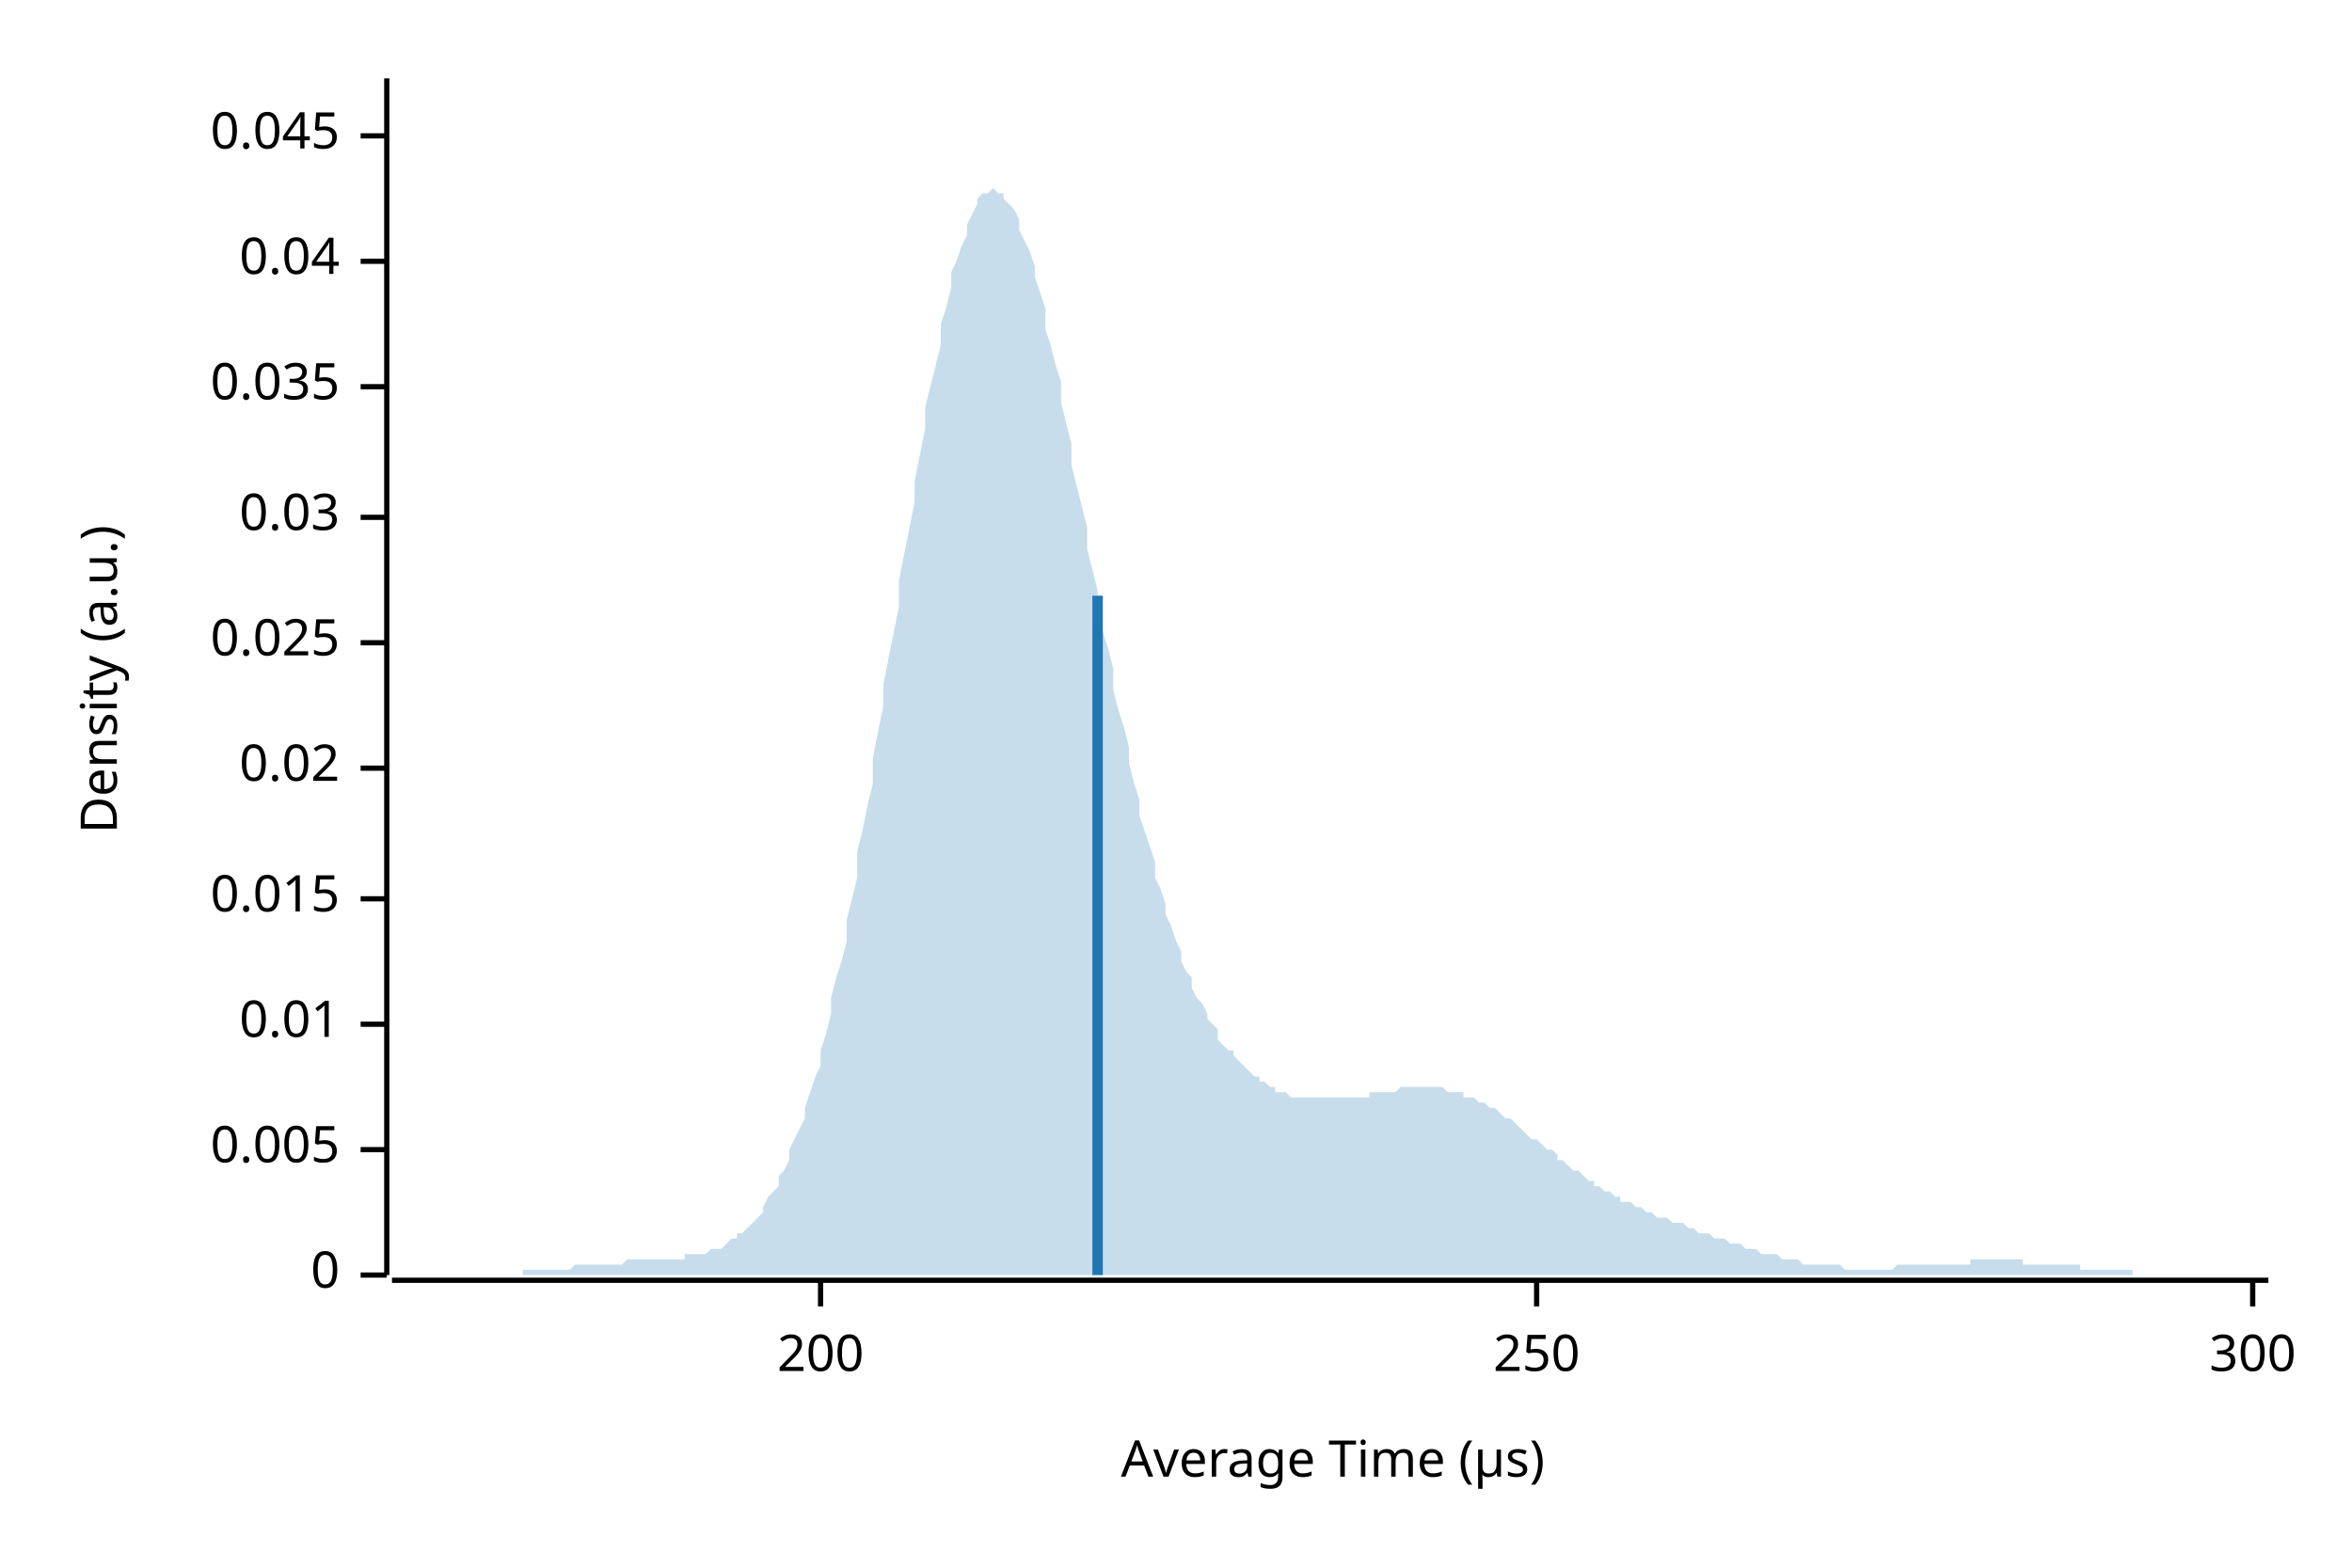
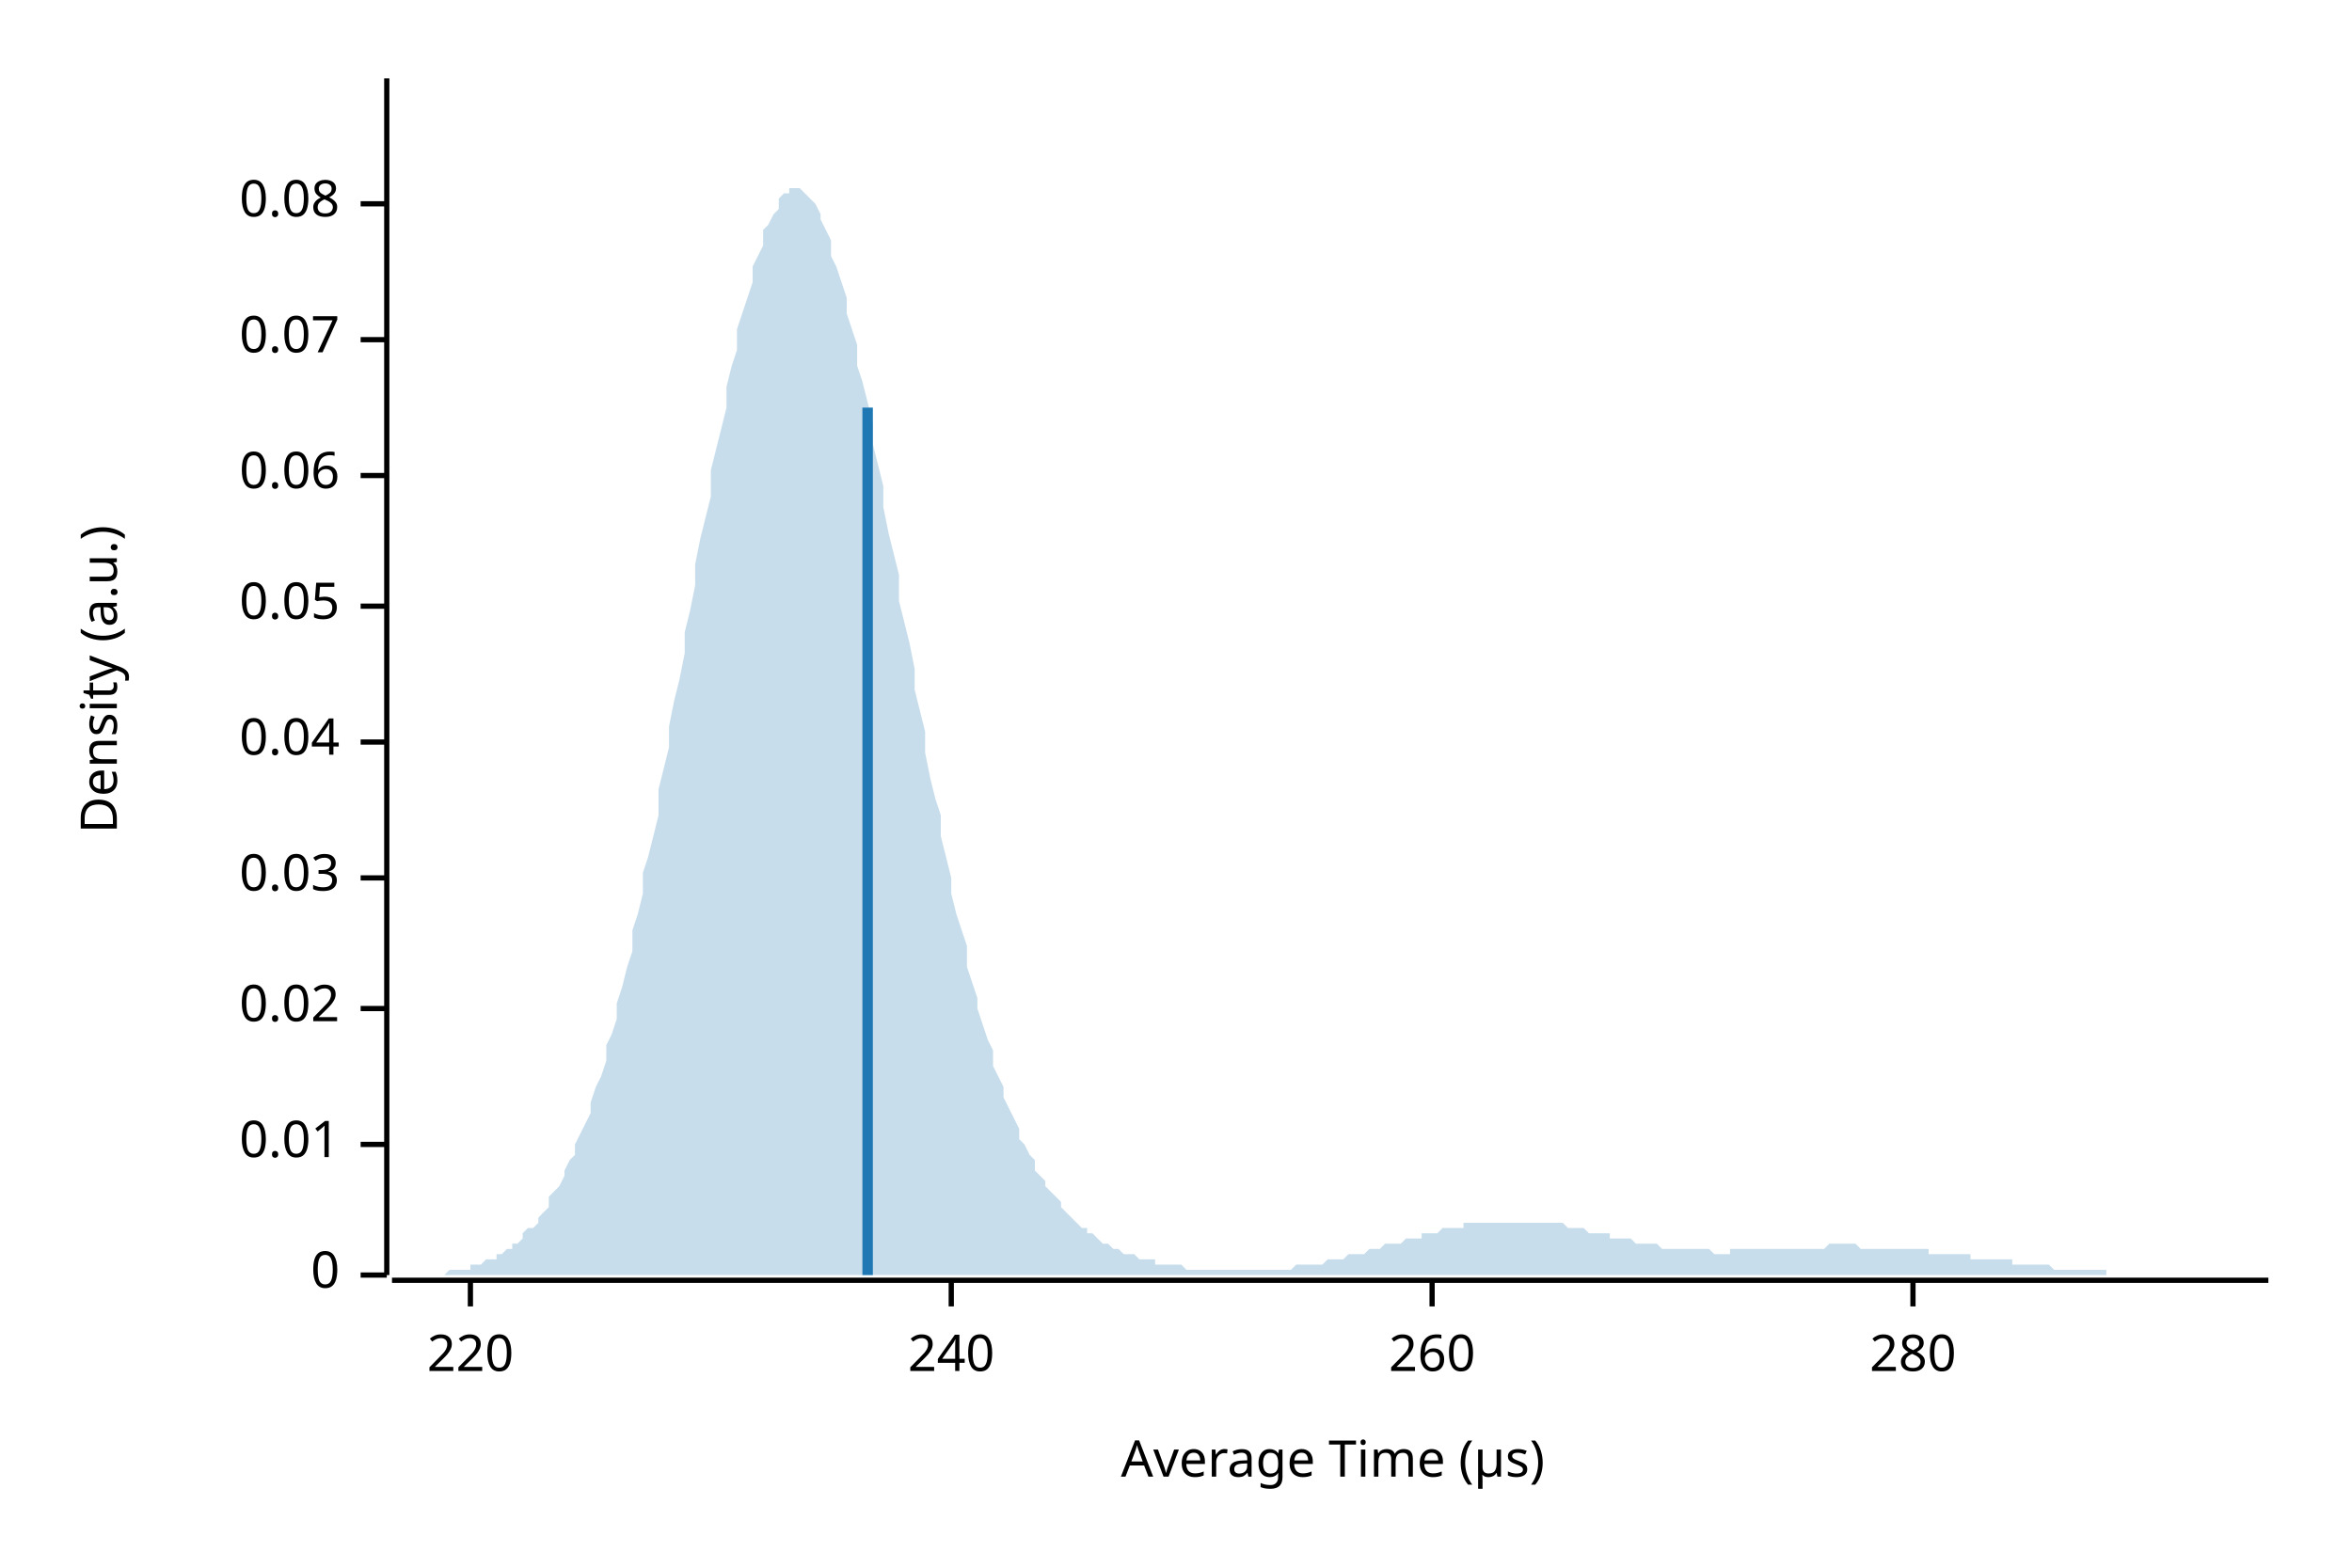
<svg xmlns="http://www.w3.org/2000/svg" width="450" height="300" viewBox="0 0 450 300">
  <text x="15" y="130" dy="0.76em" text-anchor="middle" font-family="sans-serif" font-size="9.677" opacity="1" fill="#000000" transform="rotate(270, 15, 130)">
Density (a.u.)
</text>
  <text x="255" y="285" dy="-0.5ex" text-anchor="middle" font-family="sans-serif" font-size="9.677" opacity="1" fill="#000000">
Average Time (µs)
</text>
  <polyline fill="none" opacity="1" stroke="#000000" stroke-width="1" points="74,15 74,244 " />
  <text x="65" y="244" dy="0.5ex" text-anchor="end" font-family="sans-serif" font-size="9.677" opacity="1" fill="#000000">
0
</text>
  <polyline fill="none" opacity="1" stroke="#000000" stroke-width="1" points="69,244 74,244 " />
-   <text x="65" y="220" dy="0.5ex" text-anchor="end" font-family="sans-serif" font-size="9.677" opacity="1" fill="#000000">
- 0.005
- </text>
-   <polyline fill="none" opacity="1" stroke="#000000" stroke-width="1" points="69,220 74,220 " />
-   <text x="65" y="196" dy="0.5ex" text-anchor="end" font-family="sans-serif" font-size="9.677" opacity="1" fill="#000000">
+   <text x="65" y="219" dy="0.5ex" text-anchor="end" font-family="sans-serif" font-size="9.677" opacity="1" fill="#000000">
0.01
</text>
-   <polyline fill="none" opacity="1" stroke="#000000" stroke-width="1" points="69,196 74,196 " />
-   <text x="65" y="172" dy="0.5ex" text-anchor="end" font-family="sans-serif" font-size="9.677" opacity="1" fill="#000000">
- 0.015
- </text>
-   <polyline fill="none" opacity="1" stroke="#000000" stroke-width="1" points="69,172 74,172 " />
-   <text x="65" y="147" dy="0.5ex" text-anchor="end" font-family="sans-serif" font-size="9.677" opacity="1" fill="#000000">
+   <polyline fill="none" opacity="1" stroke="#000000" stroke-width="1" points="69,219 74,219 " />
+   <text x="65" y="193" dy="0.5ex" text-anchor="end" font-family="sans-serif" font-size="9.677" opacity="1" fill="#000000">
0.02
</text>
-   <polyline fill="none" opacity="1" stroke="#000000" stroke-width="1" points="69,147 74,147 " />
-   <text x="65" y="123" dy="0.5ex" text-anchor="end" font-family="sans-serif" font-size="9.677" opacity="1" fill="#000000">
- 0.025
- </text>
-   <polyline fill="none" opacity="1" stroke="#000000" stroke-width="1" points="69,123 74,123 " />
-   <text x="65" y="99" dy="0.5ex" text-anchor="end" font-family="sans-serif" font-size="9.677" opacity="1" fill="#000000">
+   <polyline fill="none" opacity="1" stroke="#000000" stroke-width="1" points="69,193 74,193 " />
+   <text x="65" y="168" dy="0.5ex" text-anchor="end" font-family="sans-serif" font-size="9.677" opacity="1" fill="#000000">
0.03
</text>
-   <polyline fill="none" opacity="1" stroke="#000000" stroke-width="1" points="69,99 74,99 " />
-   <text x="65" y="74" dy="0.5ex" text-anchor="end" font-family="sans-serif" font-size="9.677" opacity="1" fill="#000000">
- 0.035
- </text>
-   <polyline fill="none" opacity="1" stroke="#000000" stroke-width="1" points="69,74 74,74 " />
-   <text x="65" y="50" dy="0.5ex" text-anchor="end" font-family="sans-serif" font-size="9.677" opacity="1" fill="#000000">
+   <polyline fill="none" opacity="1" stroke="#000000" stroke-width="1" points="69,168 74,168 " />
+   <text x="65" y="142" dy="0.5ex" text-anchor="end" font-family="sans-serif" font-size="9.677" opacity="1" fill="#000000">
0.04
</text>
-   <polyline fill="none" opacity="1" stroke="#000000" stroke-width="1" points="69,50 74,50 " />
-   <text x="65" y="26" dy="0.5ex" text-anchor="end" font-family="sans-serif" font-size="9.677" opacity="1" fill="#000000">
- 0.045
+   <polyline fill="none" opacity="1" stroke="#000000" stroke-width="1" points="69,142 74,142 " />
+   <text x="65" y="116" dy="0.5ex" text-anchor="end" font-family="sans-serif" font-size="9.677" opacity="1" fill="#000000">
+ 0.05
</text>
-   <polyline fill="none" opacity="1" stroke="#000000" stroke-width="1" points="69,26 74,26 " />
+   <polyline fill="none" opacity="1" stroke="#000000" stroke-width="1" points="69,116 74,116 " />
+   <text x="65" y="91" dy="0.5ex" text-anchor="end" font-family="sans-serif" font-size="9.677" opacity="1" fill="#000000">
+ 0.06
+ </text>
+   <polyline fill="none" opacity="1" stroke="#000000" stroke-width="1" points="69,91 74,91 " />
+   <text x="65" y="65" dy="0.5ex" text-anchor="end" font-family="sans-serif" font-size="9.677" opacity="1" fill="#000000">
+ 0.07
+ </text>
+   <polyline fill="none" opacity="1" stroke="#000000" stroke-width="1" points="69,65 74,65 " />
+   <text x="65" y="39" dy="0.5ex" text-anchor="end" font-family="sans-serif" font-size="9.677" opacity="1" fill="#000000">
+ 0.08
+ </text>
+   <polyline fill="none" opacity="1" stroke="#000000" stroke-width="1" points="69,39 74,39 " />
  <polyline fill="none" opacity="1" stroke="#000000" stroke-width="1" points="75,245 434,245 " />
-   <text x="157" y="255" dy="0.76em" text-anchor="middle" font-family="sans-serif" font-size="9.677" opacity="1" fill="#000000">
- 200
+   <text x="90" y="255" dy="0.76em" text-anchor="middle" font-family="sans-serif" font-size="9.677" opacity="1" fill="#000000">
+ 220
</text>
-   <polyline fill="none" opacity="1" stroke="#000000" stroke-width="1" points="157,245 157,250 " />
-   <text x="294" y="255" dy="0.76em" text-anchor="middle" font-family="sans-serif" font-size="9.677" opacity="1" fill="#000000">
- 250
+   <polyline fill="none" opacity="1" stroke="#000000" stroke-width="1" points="90,245 90,250 " />
+   <text x="182" y="255" dy="0.76em" text-anchor="middle" font-family="sans-serif" font-size="9.677" opacity="1" fill="#000000">
+ 240
</text>
-   <polyline fill="none" opacity="1" stroke="#000000" stroke-width="1" points="294,245 294,250 " />
-   <text x="431" y="255" dy="0.76em" text-anchor="middle" font-family="sans-serif" font-size="9.677" opacity="1" fill="#000000">
- 300
+   <polyline fill="none" opacity="1" stroke="#000000" stroke-width="1" points="182,245 182,250 " />
+   <text x="274" y="255" dy="0.76em" text-anchor="middle" font-family="sans-serif" font-size="9.677" opacity="1" fill="#000000">
+ 260
</text>
-   <polyline fill="none" opacity="1" stroke="#000000" stroke-width="1" points="431,245 431,250 " />
-   <polygon opacity="0.25" fill="#1F78B4" points="75,244 75,244 76,244 77,244 77,244 78,244 79,244 80,244 80,244 81,244 82,244 82,244 83,244 84,244 85,244 85,244 86,244 87,244 87,244 88,244 89,244 90,244 90,244 91,244 92,244 92,244 93,244 94,244 95,244 95,244 96,244 97,244 98,244 98,244 99,244 100,244 100,243 101,243 102,243 103,243 103,243 104,243 105,243 105,243 106,243 107,243 108,243 108,243 109,243 110,242 110,242 111,242 112,242 113,242 113,242 114,242 115,242 116,242 116,242 117,242 118,242 118,242 119,242 120,241 121,241 121,241 122,241 123,241 123,241 124,241 125,241 126,241 126,241 127,241 128,241 128,241 129,241 130,241 131,241 131,240 132,240 133,240 133,240 134,240 135,240 136,239 136,239 137,239 138,239 139,238 139,238 140,237 141,237 141,236 142,236 143,235 144,234 144,234 145,233 146,232 146,231 147,229 148,228 149,227 149,225 150,224 151,222 151,220 152,218 153,216 154,214 154,212 155,209 156,206 157,204 157,201 158,198 159,194 159,191 160,187 161,184 162,180 162,176 163,172 164,168 164,163 165,159 166,154 167,150 167,145 168,140 169,135 169,131 170,126 171,121 172,116 172,111 173,106 174,101 175,96 175,92 176,87 177,82 177,78 178,74 179,70 180,66 180,62 181,59 182,55 182,52 183,50 184,47 185,45 185,43 186,41 187,39 187,38 188,37 189,37 190,36 190,36 191,37 192,37 192,38 193,39 194,40 195,42 195,44 196,46 197,48 198,51 198,53 199,56 200,59 200,63 201,66 202,70 203,73 203,77 204,81 205,85 205,89 206,93 207,97 208,101 208,105 209,109 210,113 210,117 211,121 212,124 213,128 213,132 214,136 215,139 216,143 216,146 217,150 218,153 218,156 219,159 220,162 221,165 221,168 222,170 223,173 223,175 224,177 225,180 226,182 226,184 227,186 228,187 228,189 229,191 230,192 231,194 231,195 232,196 233,197 233,199 234,200 235,201 236,201 236,202 237,203 238,204 239,205 239,205 240,206 241,206 241,207 242,207 243,208 244,208 244,209 245,209 246,209 246,209 247,210 248,210 249,210 249,210 250,210 251,210 251,210 252,210 253,210 254,210 254,210 255,210 256,210 257,210 257,210 258,210 259,210 259,210 260,210 261,210 262,210 262,209 263,209 264,209 264,209 265,209 266,209 267,209 267,209 268,208 269,208 269,208 270,208 271,208 272,208 272,208 273,208 274,208 275,208 275,208 276,208 277,209 277,209 278,209 279,209 280,209 280,210 281,210 282,210 282,210 283,211 284,211 285,212 285,212 286,212 287,213 287,213 288,214 289,214 290,215 290,215 291,216 292,217 292,217 293,218 294,218 295,219 295,219 296,220 297,220 298,221 298,222 299,222 300,223 300,223 301,224 302,224 303,225 303,225 304,226 305,226 305,227 306,227 307,228 308,228 308,228 309,229 310,229 310,230 311,230 312,230 313,231 313,231 314,231 315,232 316,232 316,232 317,233 318,233 318,233 319,233 320,234 321,234 321,234 322,234 323,235 323,235 324,235 325,236 326,236 326,236 327,236 328,237 328,237 329,237 330,237 331,238 331,238 332,238 333,238 333,238 334,239 335,239 336,239 336,239 337,240 338,240 339,240 339,240 340,240 341,241 341,241 342,241 343,241 344,241 344,241 345,242 346,242 346,242 347,242 348,242 349,242 349,242 350,242 351,242 351,242 352,242 353,243 354,243 354,243 355,243 356,243 357,243 357,243 358,243 359,243 359,243 360,243 361,243 362,243 362,243 363,242 364,242 364,242 365,242 366,242 367,242 367,242 368,242 369,242 369,242 370,242 371,242 372,242 372,242 373,242 374,242 375,242 375,242 376,242 377,242 377,241 378,241 379,241 380,241 380,241 381,241 382,241 382,241 383,241 384,241 385,241 385,241 386,241 387,241 387,242 388,242 389,242 390,242 390,242 391,242 392,242 392,242 393,242 394,242 395,242 395,242 396,242 397,242 398,242 398,243 399,243 400,243 400,243 401,243 402,243 403,243 403,243 404,243 405,243 405,243 406,243 407,243 408,243 408,244 409,244 410,244 410,244 411,244 412,244 413,244 413,244 414,244 415,244 416,244 416,244 417,244 418,244 418,244 419,244 420,244 421,244 421,244 422,244 423,244 423,244 424,244 425,244 426,244 426,244 427,244 428,244 428,244 429,244 430,244 431,244 431,244 432,244 433,244 434,244 434,244 75,244 " />
-   <polyline fill="none" opacity="1" stroke="#1F78B4" stroke-width="2" points="210,244 210,114 " />
+   <polyline fill="none" opacity="1" stroke="#000000" stroke-width="1" points="274,245 274,250 " />
+   <text x="366" y="255" dy="0.76em" text-anchor="middle" font-family="sans-serif" font-size="9.677" opacity="1" fill="#000000">
+ 280
+ </text>
+   <polyline fill="none" opacity="1" stroke="#000000" stroke-width="1" points="366,245 366,250 " />
+   <polygon opacity="0.25" fill="#1F78B4" points="75,244 75,244 76,244 77,244 77,244 78,244 79,244 80,244 80,244 81,244 82,244 82,244 83,244 84,244 85,244 85,244 86,243 87,243 87,243 88,243 89,243 90,243 90,242 91,242 92,242 92,242 93,241 94,241 95,241 95,240 96,240 97,239 98,239 98,238 99,238 100,237 100,236 101,235 102,235 103,234 103,233 104,232 105,231 105,229 106,228 107,227 108,225 108,224 109,222 110,221 110,219 111,217 112,215 113,213 113,211 114,208 115,206 116,203 116,200 117,198 118,195 118,192 119,189 120,185 121,182 121,178 122,175 123,171 123,167 124,164 125,160 126,156 126,151 127,147 128,143 128,139 129,134 130,130 131,125 131,121 132,117 133,112 133,108 134,103 135,99 136,95 136,90 137,86 138,82 139,78 139,74 140,70 141,67 141,63 142,60 143,57 144,54 144,51 145,49 146,47 146,44 147,43 148,41 149,40 149,38 150,37 151,37 151,36 152,36 153,36 154,37 154,37 155,38 156,39 157,41 157,42 158,44 159,46 159,49 160,51 161,54 162,57 162,60 163,63 164,66 164,70 165,73 166,77 167,81 167,85 168,89 169,93 169,97 170,102 171,106 172,110 172,115 173,119 174,123 175,128 175,132 176,136 177,140 177,144 178,149 179,153 180,156 180,160 181,164 182,168 182,171 183,175 184,178 185,181 185,185 186,188 187,191 187,193 188,196 189,199 190,201 190,204 191,206 192,208 192,210 193,212 194,214 195,216 195,218 196,219 197,221 198,222 198,224 199,225 200,226 200,227 201,228 202,229 203,230 203,231 204,232 205,233 205,233 206,234 207,235 208,235 208,236 209,236 210,237 210,237 211,238 212,238 213,239 213,239 214,239 215,240 216,240 216,240 217,240 218,241 218,241 219,241 220,241 221,241 221,242 222,242 223,242 223,242 224,242 225,242 226,242 226,242 227,243 228,243 228,243 229,243 230,243 231,243 231,243 232,243 233,243 233,243 234,243 235,243 236,243 236,243 237,243 238,243 239,243 239,243 240,243 241,243 241,243 242,243 243,243 244,243 244,243 245,243 246,243 246,243 247,243 248,242 249,242 249,242 250,242 251,242 251,242 252,242 253,242 254,241 254,241 255,241 256,241 257,241 257,241 258,240 259,240 259,240 260,240 261,240 262,239 262,239 263,239 264,239 264,239 265,238 266,238 267,238 267,238 268,238 269,237 269,237 270,237 271,237 272,237 272,236 273,236 274,236 275,236 275,236 276,235 277,235 277,235 278,235 279,235 280,235 280,234 281,234 282,234 282,234 283,234 284,234 285,234 285,234 286,234 287,234 287,234 288,234 289,234 290,234 290,234 291,234 292,234 292,234 293,234 294,234 295,234 295,234 296,234 297,234 298,234 298,234 299,234 300,235 300,235 301,235 302,235 303,235 303,235 304,236 305,236 305,236 306,236 307,236 308,236 308,237 309,237 310,237 310,237 311,237 312,237 313,238 313,238 314,238 315,238 316,238 316,238 317,238 318,239 318,239 319,239 320,239 321,239 321,239 322,239 323,239 323,239 324,239 325,239 326,239 326,239 327,239 328,240 328,240 329,240 330,240 331,240 331,239 332,239 333,239 333,239 334,239 335,239 336,239 336,239 337,239 338,239 339,239 339,239 340,239 341,239 341,239 342,239 343,239 344,239 344,239 345,239 346,239 346,239 347,239 348,239 349,239 349,239 350,238 351,238 351,238 352,238 353,238 354,238 354,238 355,238 356,239 357,239 357,239 358,239 359,239 359,239 360,239 361,239 362,239 362,239 363,239 364,239 364,239 365,239 366,239 367,239 367,239 368,239 369,239 369,240 370,240 371,240 372,240 372,240 373,240 374,240 375,240 375,240 376,240 377,240 377,241 378,241 379,241 380,241 380,241 381,241 382,241 382,241 383,241 384,241 385,241 385,242 386,242 387,242 387,242 388,242 389,242 390,242 390,242 391,242 392,242 392,242 393,243 394,243 395,243 395,243 396,243 397,243 398,243 398,243 399,243 400,243 400,243 401,243 402,243 403,243 403,244 404,244 405,244 405,244 406,244 407,244 408,244 408,244 409,244 410,244 410,244 411,244 412,244 413,244 413,244 414,244 415,244 416,244 416,244 417,244 418,244 418,244 419,244 420,244 421,244 421,244 422,244 423,244 423,244 424,244 425,244 426,244 426,244 427,244 428,244 428,244 429,244 430,244 431,244 431,244 432,244 433,244 434,244 434,244 75,244 " />
+   <polyline fill="none" opacity="1" stroke="#1F78B4" stroke-width="2" points="166,244 166,78 " />
</svg>
